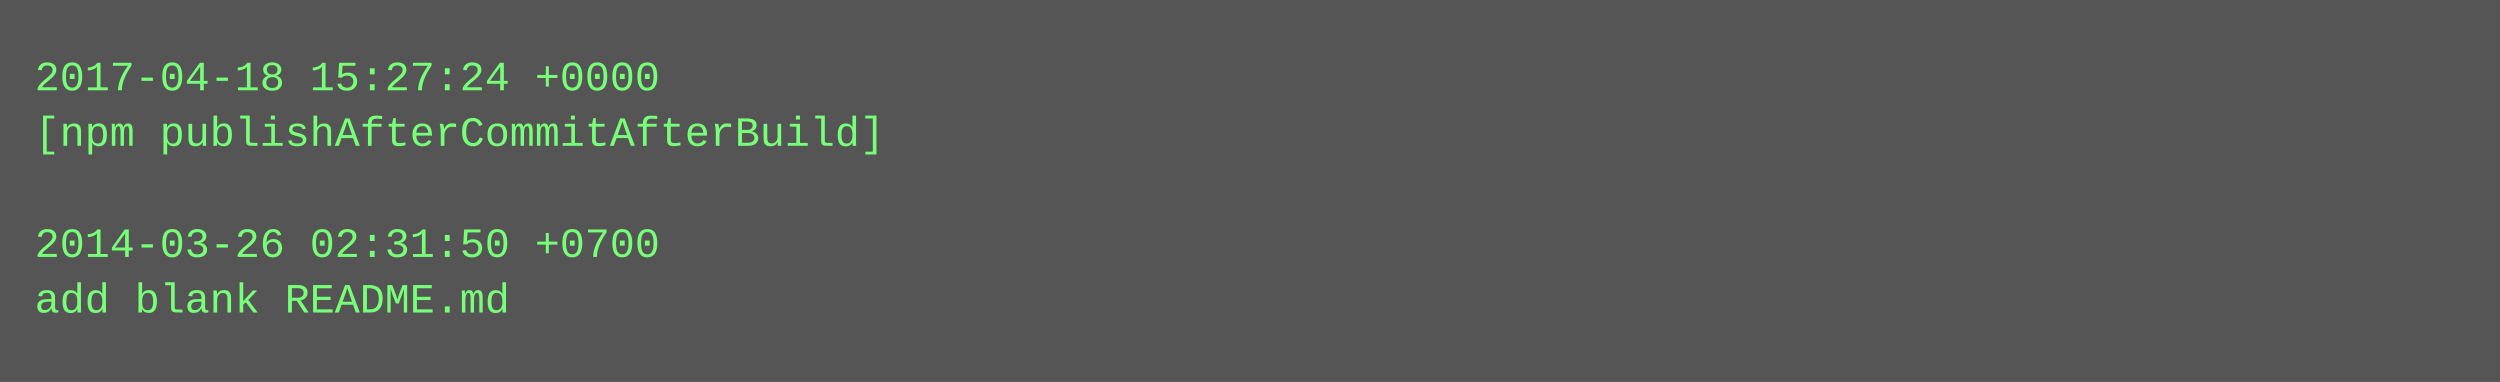
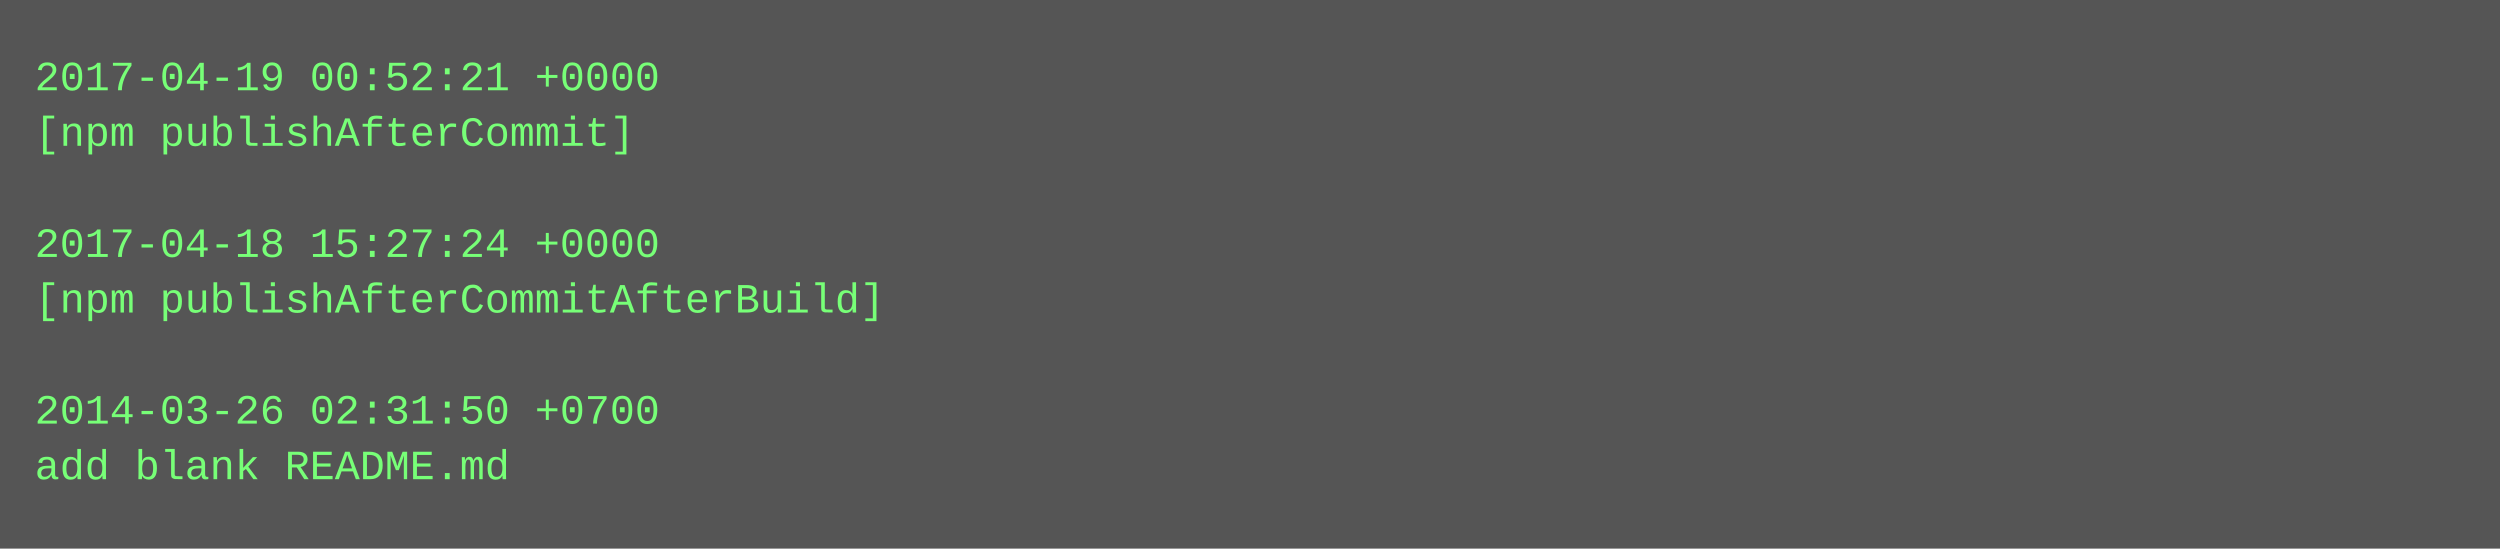
- <svg xmlns="http://www.w3.org/2000/svg" height="110" width="720">
-   <rect height="110" fill="#555" width="720" />
+ <svg xmlns="http://www.w3.org/2000/svg" height="158" width="720">
+   <rect height="158" fill="#555" width="720" />
  <text fill="#7f7" font-family="Courier New" font-size="12" xml:space="preserve">
-     <tspan x="10" y="26">2017-04-18 15:27:24 +0000</tspan>
-     <tspan x="10" y="42">[npm publishAfterCommitAfterBuild]</tspan>
+     <tspan x="10" y="26">2017-04-19 00:52:21 +0000</tspan>
+     <tspan x="10" y="42">[npm publishAfterCommit]</tspan>
    <tspan x="10" y="58" />
-     <tspan x="10" y="74">2014-03-26 02:31:50 +0700</tspan>
-     <tspan x="10" y="90">add blank README.md</tspan>
+     <tspan x="10" y="74">2017-04-18 15:27:24 +0000</tspan>
+     <tspan x="10" y="90">[npm publishAfterCommitAfterBuild]</tspan>
+     <tspan x="10" y="106" />
+     <tspan x="10" y="122">2014-03-26 02:31:50 +0700</tspan>
+     <tspan x="10" y="138">add blank README.md</tspan>
  </text>
</svg>
